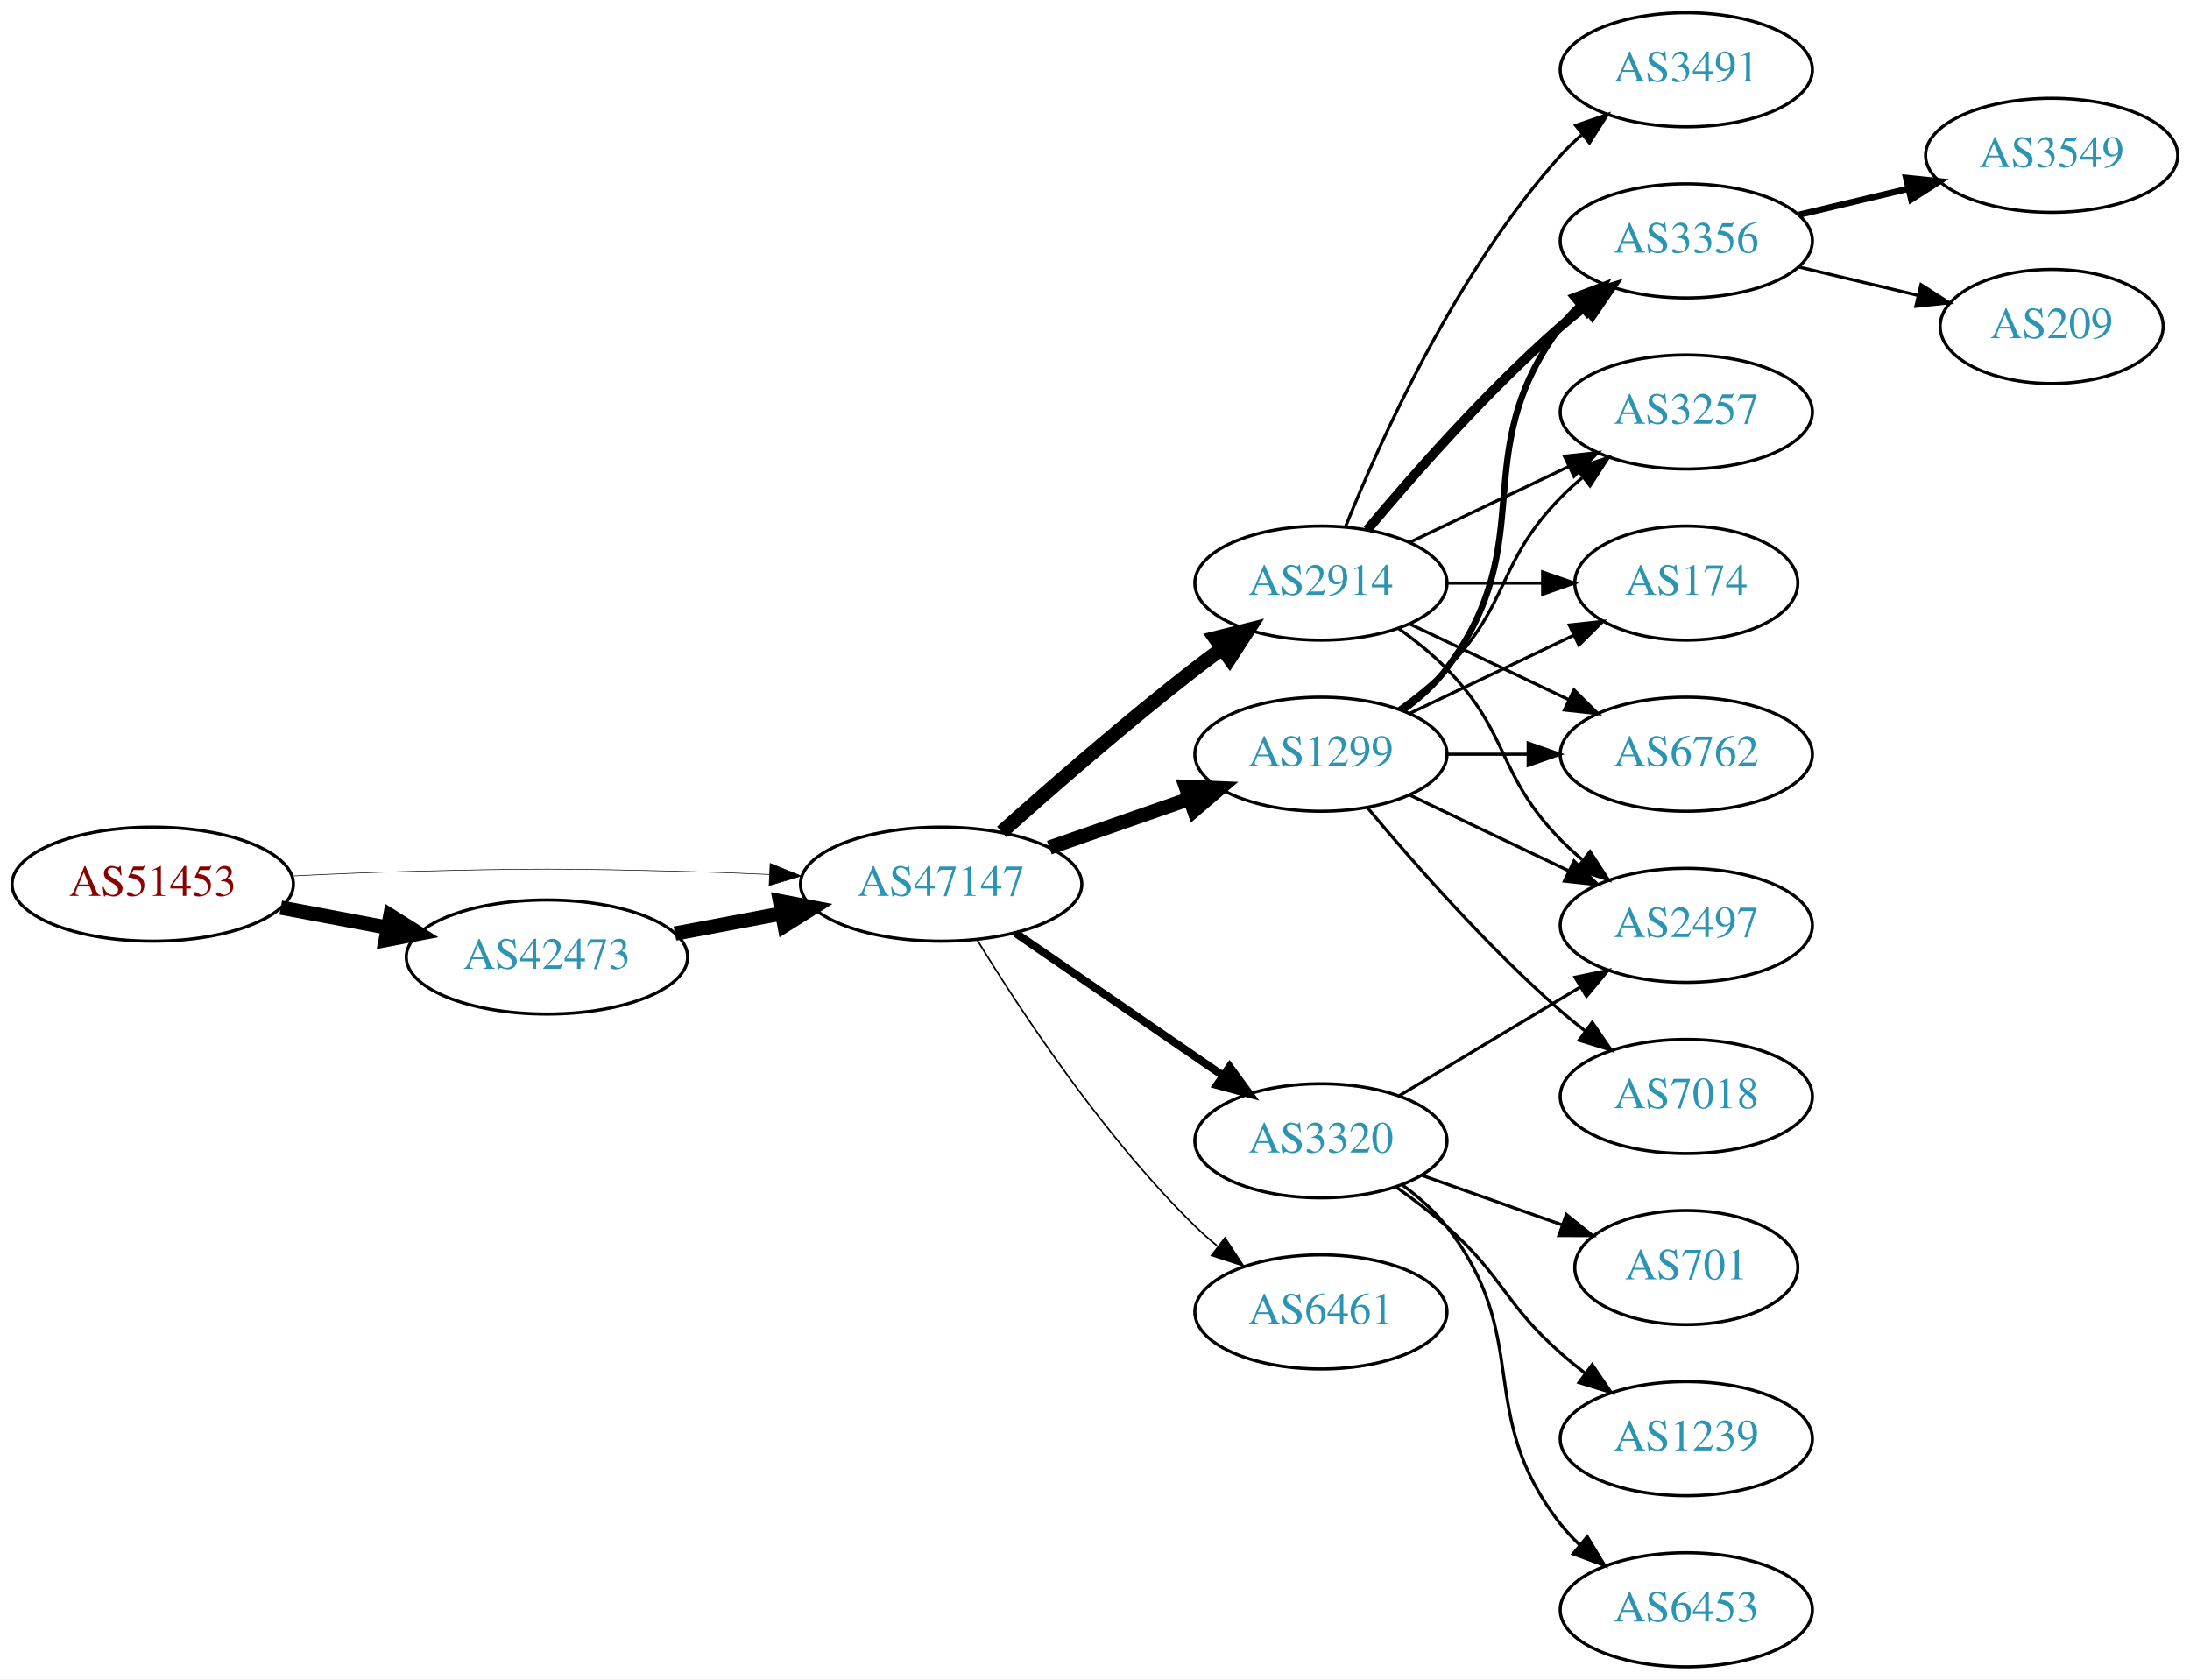
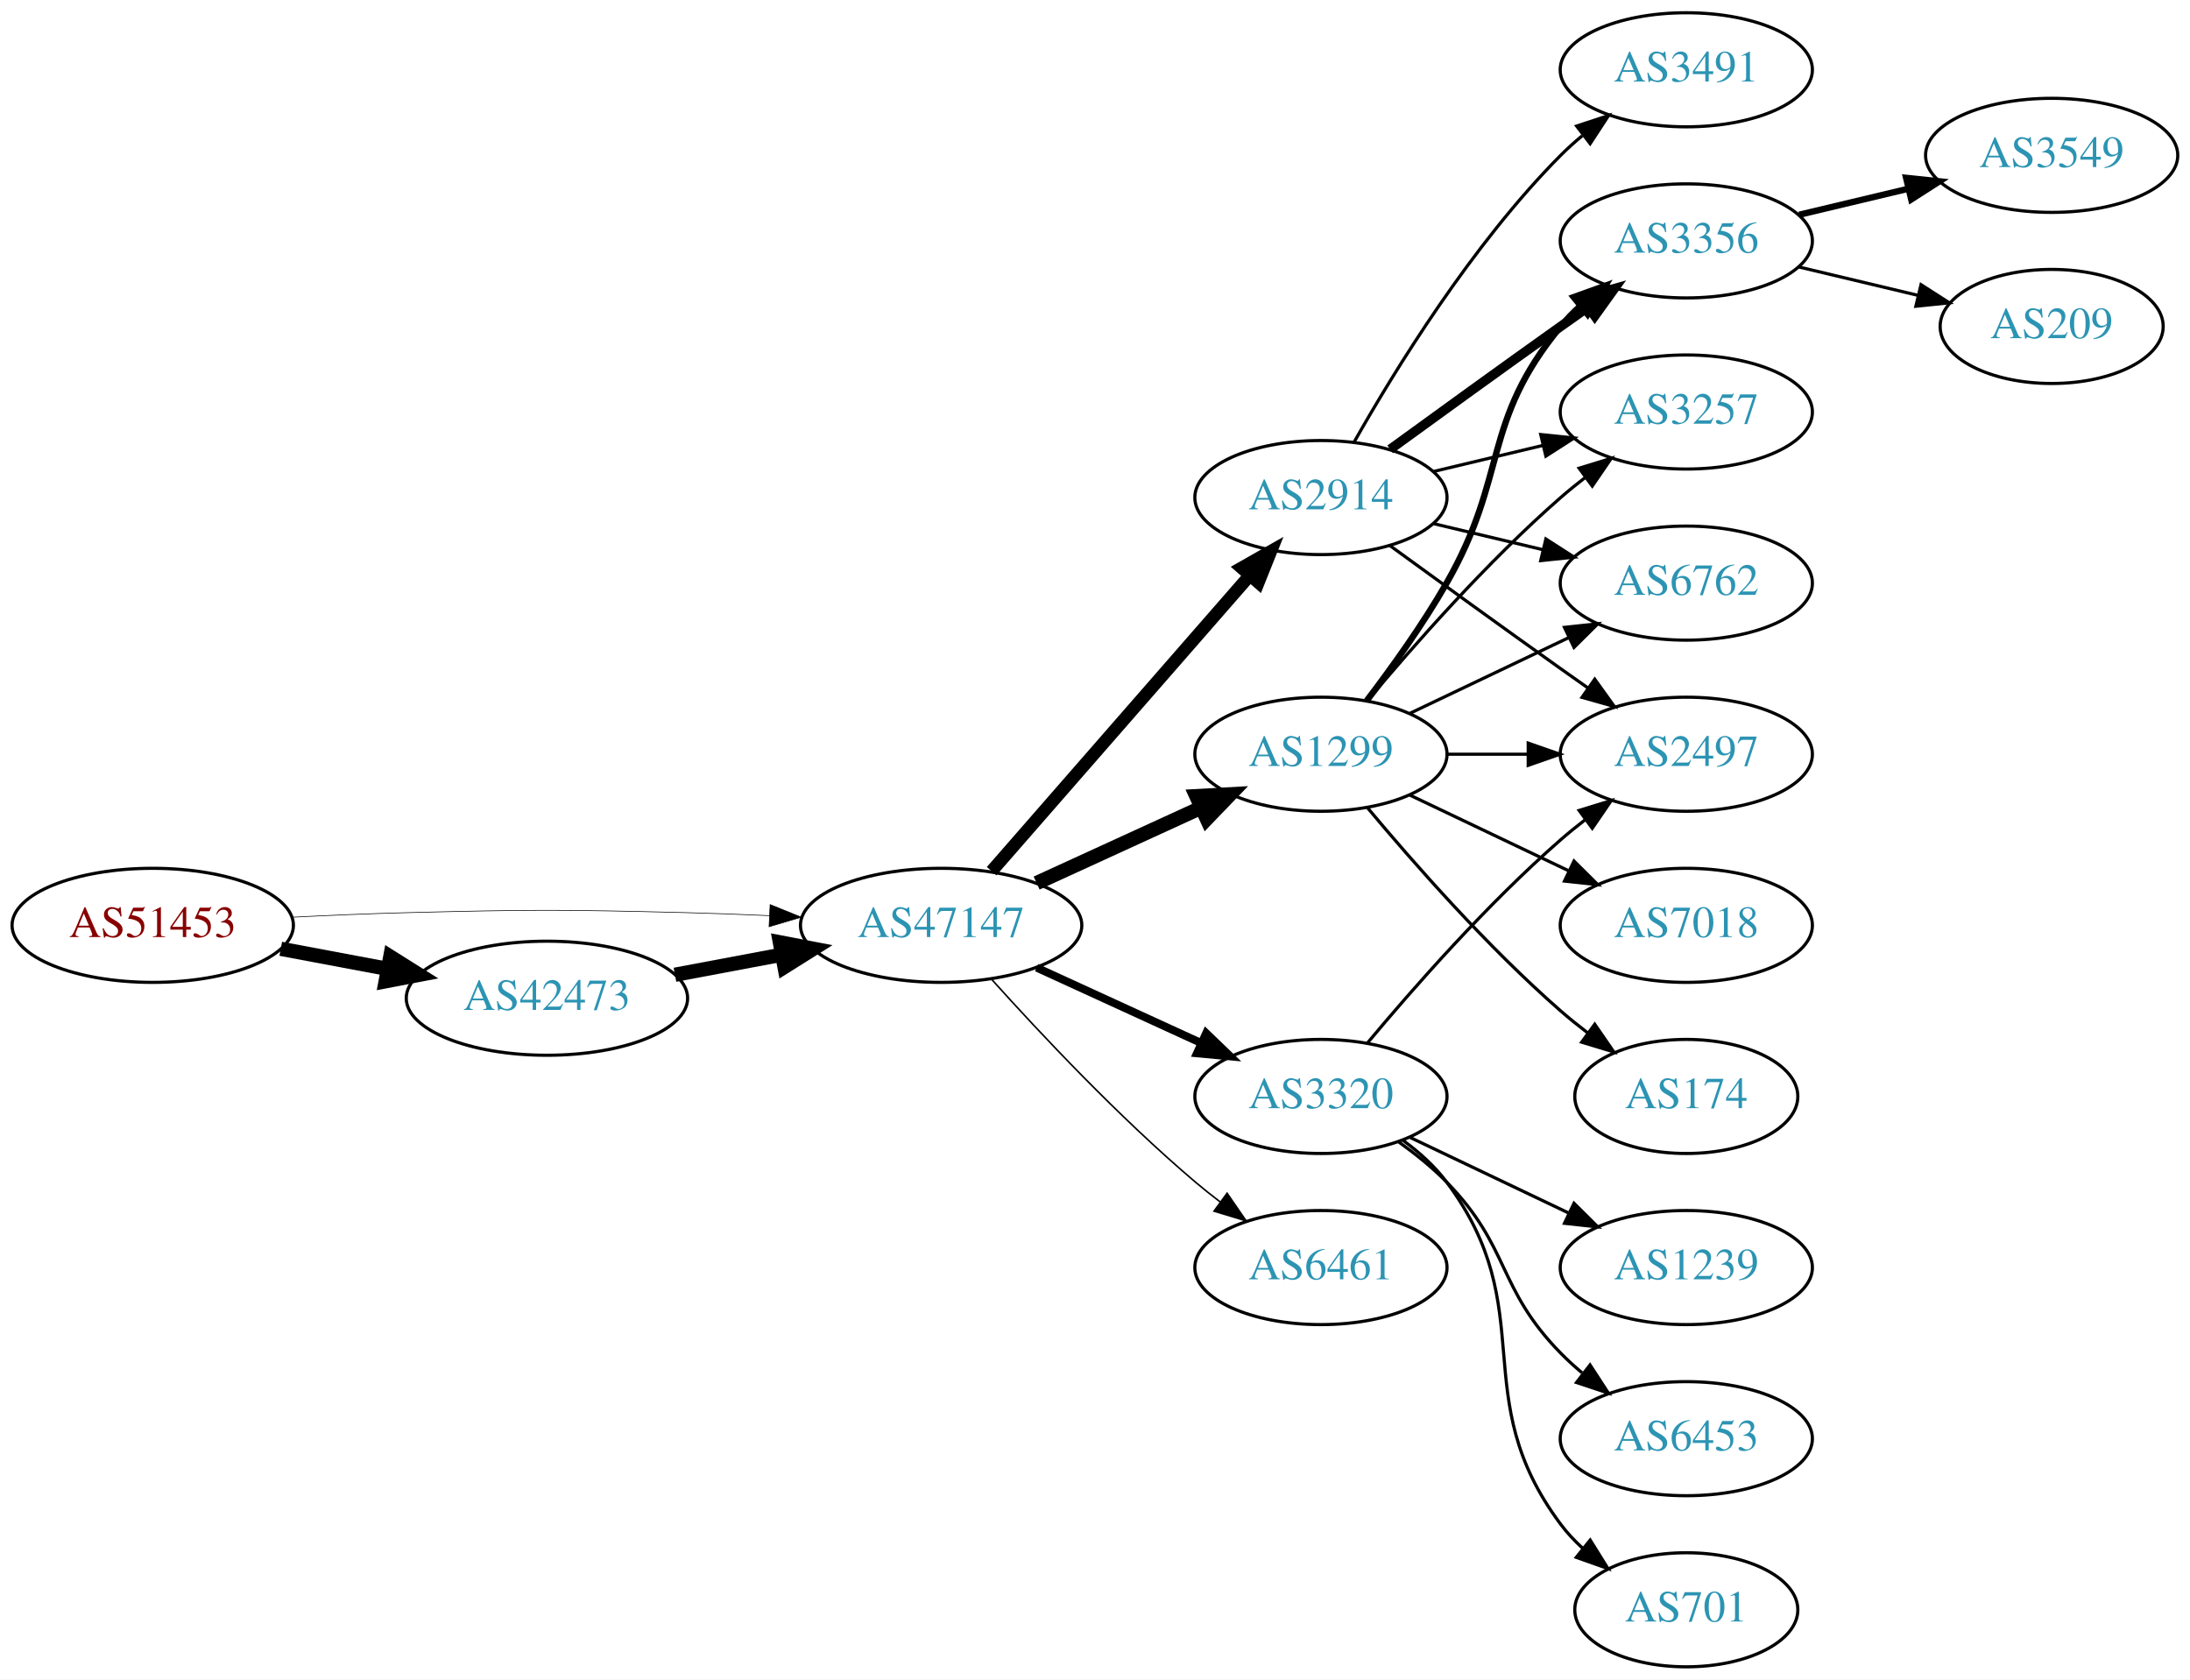
<svg xmlns="http://www.w3.org/2000/svg" xmlns:xlink="http://www.w3.org/1999/xlink" width="691pt" height="530pt" viewBox="0.00 0.00 691.06 530.00">
  <g id="graph0" class="graph" transform="scale(1 1) rotate(0) translate(4 526)">
    <polygon fill="white" stroke="none" points="-4,4 -4,-526 687.055,-526 687.055,4 -4,4" />
    <g id="node1" class="node">
      <g id="a_node1">
        <a xlink:href="/asn/51453" xlink:title="AS51453 ~ powered by ANX [AT]">
-           <ellipse fill="#ffffff" stroke="black" cx="44.196" cy="-247" rx="44.393" ry="18" />
-           <text text-anchor="middle" x="44.196" y="-243.3" font-family="Times,serif" font-size="14.00" fill="#880000">AS51453</text>
+           <ellipse fill="#ffffff" stroke="black" cx="44.196" cy="-234" rx="44.393" ry="18" />
+           <text text-anchor="middle" x="44.196" y="-230.3" font-family="Times,serif" font-size="14.00" fill="#880000">AS51453</text>
        </a>
      </g>
    </g>
    <g id="node2" class="node">
      <g id="a_node2">
        <a xlink:href="/asn/42473" xlink:title="AS42473 ~ ANEXIA Internetdienstleistungs GmbH [AT]">
-           <ellipse fill="#ffffff" stroke="black" cx="168.588" cy="-224" rx="44.393" ry="18" />
-           <text text-anchor="middle" x="168.588" y="-220.3" font-family="Times,serif" font-size="14.00" fill="#2c94b3">AS42473</text>
+           <ellipse fill="#ffffff" stroke="black" cx="168.588" cy="-211" rx="44.393" ry="18" />
+           <text text-anchor="middle" x="168.588" y="-207.3" font-family="Times,serif" font-size="14.00" fill="#2c94b3">AS42473</text>
        </a>
      </g>
    </g>
    <g id="edge1" class="edge">
-       <path fill="none" stroke="black" stroke-width="4.5" d="M84.595,-239.596C95.296,-237.585 107.019,-235.382 118.196,-233.282" />
-       <polygon fill="black" stroke="black" stroke-width="4.5" points="119.162,-237.107 128.263,-231.39 117.707,-229.367 119.162,-237.107" />
+       <path fill="none" stroke="black" stroke-width="4.5" d="M84.595,-226.596C95.296,-224.585 107.019,-222.382 118.196,-220.282" />
+       <polygon fill="black" stroke="black" stroke-width="4.5" points="119.162,-224.107 128.263,-218.39 117.707,-216.367 119.162,-224.107" />
    </g>
    <g id="node3" class="node">
      <g id="a_node3">
        <a xlink:href="/asn/47147" xlink:title="AS47147 ~ ANEXIA Internetdienstleistungs GmbH [AT]">
-           <ellipse fill="#ffffff" stroke="black" cx="292.98" cy="-247" rx="44.393" ry="18" />
-           <text text-anchor="middle" x="292.98" y="-243.3" font-family="Times,serif" font-size="14.00" fill="#2c94b3">AS47147</text>
+           <ellipse fill="#ffffff" stroke="black" cx="292.98" cy="-234" rx="44.393" ry="18" />
+           <text text-anchor="middle" x="292.98" y="-230.3" font-family="Times,serif" font-size="14.00" fill="#2c94b3">AS47147</text>
        </a>
      </g>
    </g>
    <g id="edge2" class="edge">
-       <path fill="none" stroke="black" stroke-width="0.196" d="M88.339,-249.575C100.033,-250.165 112.694,-250.705 124.392,-251 163.665,-251.991 173.511,-251.991 212.784,-251 221.192,-250.788 230.098,-250.449 238.784,-250.056" />
-       <polygon fill="black" stroke="black" stroke-width="0.196" points="239.017,-253.549 248.838,-249.575 238.682,-246.557 239.017,-253.549" />
+       <path fill="none" stroke="black" stroke-width="0.205" d="M88.339,-236.575C100.033,-237.165 112.694,-237.705 124.392,-238 163.665,-238.991 173.511,-238.991 212.784,-238 221.192,-237.788 230.098,-237.449 238.784,-237.056" />
+       <polygon fill="black" stroke="black" stroke-width="0.205" points="239.017,-240.549 248.838,-236.575 238.682,-233.557 239.017,-240.549" />
    </g>
    <g id="edge3" class="edge">
-       <path fill="none" stroke="black" stroke-width="4.5" d="M208.988,-231.404C219.688,-233.415 231.411,-235.618 242.589,-237.718" />
-       <polygon fill="black" stroke="black" stroke-width="4.5" points="242.1,-241.633 252.655,-239.61 243.554,-233.893 242.1,-241.633" />
+       <path fill="none" stroke="black" stroke-width="4.5" d="M208.988,-218.404C219.688,-220.415 231.411,-222.618 242.589,-224.718" />
+       <polygon fill="black" stroke="black" stroke-width="4.5" points="242.1,-228.633 252.655,-226.61 243.554,-220.893 242.1,-228.633" />
    </g>
    <g id="node4" class="node">
      <g id="a_node4">
        <a xlink:href="/asn/2914" xlink:title="AS2914 ~ NTT America, Inc. [US]">
-           <ellipse fill="#ffffff" stroke="black" cx="412.823" cy="-342" rx="39.794" ry="18" />
-           <text text-anchor="middle" x="412.823" y="-338.3" font-family="Times,serif" font-size="14.00" fill="#2c94b3">AS2914</text>
+           <ellipse fill="#ffffff" stroke="black" cx="412.823" cy="-369" rx="39.794" ry="18" />
+           <text text-anchor="middle" x="412.823" y="-365.3" font-family="Times,serif" font-size="14.00" fill="#2c94b3">AS2914</text>
        </a>
      </g>
    </g>
    <g id="edge4" class="edge">
-       <path fill="none" stroke="black" stroke-width="4.5" d="M312.107,-263.471C327.885,-277.585 351.553,-298.23 373.176,-315 375.911,-317.121 378.797,-319.278 381.709,-321.401" />
-       <polygon fill="black" stroke="black" stroke-width="4.5" points="379.455,-324.63 389.882,-327.236 384.031,-318.221 379.455,-324.63" />
+       <path fill="none" stroke="black" stroke-width="4" d="M308.905,-251.098C329.448,-274.631 366.567,-317.155 390.164,-344.187" />
+       <polygon fill="black" stroke="black" stroke-width="4" points="387.806,-346.809 397.019,-352.041 393.08,-342.206 387.806,-346.809" />
    </g>
    <g id="node5" class="node">
      <g id="a_node5">
-         <a xlink:href="/asn/3320" xlink:title="AS3320 ~ DTAG [DE]">
-           <ellipse fill="#ffffff" stroke="black" cx="412.823" cy="-166" rx="39.794" ry="18" />
-           <text text-anchor="middle" x="412.823" y="-162.3" font-family="Times,serif" font-size="14.00" fill="#2c94b3">AS3320</text>
+         <a xlink:href="/asn/6461" xlink:title="AS6461 ~ Zayo Bandwidth [US]">
+           <ellipse fill="#ffffff" stroke="black" cx="412.823" cy="-126" rx="39.794" ry="18" />
+           <text text-anchor="middle" x="412.823" y="-122.3" font-family="Times,serif" font-size="14.00" fill="#2c94b3">AS6461</text>
        </a>
      </g>
    </g>
    <g id="edge5" class="edge">
-       <path fill="none" stroke="black" stroke-width="2.5" d="M316.423,-231.574C335.004,-218.802 361.565,-200.545 381.945,-186.537" />
-       <polygon fill="black" stroke="black" stroke-width="2.5" points="384.001,-189.371 390.259,-180.822 380.036,-183.602 384.001,-189.371" />
+       <path fill="none" stroke="black" stroke-width="0.5" d="M308.913,-216.956C324.239,-199.903 349.175,-173.35 373.176,-153 375.674,-150.883 378.334,-148.768 381.045,-146.707" />
+       <polygon fill="black" stroke="black" stroke-width="0.5" points="383.212,-149.459 389.222,-140.734 379.082,-143.806 383.212,-149.459" />
    </g>
    <g id="node6" class="node">
      <g id="a_node6">
        <a xlink:href="/asn/1299" xlink:title="AS1299 ~ Telia Carrier [EU]">
          <ellipse fill="#ffffff" stroke="black" cx="412.823" cy="-288" rx="39.794" ry="18" />
          <text text-anchor="middle" x="412.823" y="-284.3" font-family="Times,serif" font-size="14.00" fill="#2c94b3">AS1299</text>
        </a>
      </g>
    </g>
    <g id="edge6" class="edge">
-       <path fill="none" stroke="black" stroke-width="4.5" d="M327.12,-258.53C340.837,-263.302 356.877,-268.883 371.286,-273.896" />
-       <polygon fill="black" stroke="black" stroke-width="4.5" points="370.214,-277.692 380.953,-277.26 372.802,-270.255 370.214,-277.692" />
+       <path fill="none" stroke="black" stroke-width="4.5" d="M323.11,-247.348C338.721,-254.502 358.119,-263.391 374.791,-271.03" />
+       <polygon fill="black" stroke="black" stroke-width="4.5" points="373.512,-274.775 384.243,-275.362 376.792,-267.616 373.512,-274.775" />
    </g>
    <g id="node7" class="node">
      <g id="a_node7">
-         <a xlink:href="/asn/6461" xlink:title="AS6461 ~ Zayo Bandwidth [US]">
-           <ellipse fill="#ffffff" stroke="black" cx="412.823" cy="-112" rx="39.794" ry="18" />
-           <text text-anchor="middle" x="412.823" y="-108.3" font-family="Times,serif" font-size="14.00" fill="#2c94b3">AS6461</text>
+         <a xlink:href="/asn/3320" xlink:title="AS3320 ~ DTAG [DE]">
+           <ellipse fill="#ffffff" stroke="black" cx="412.823" cy="-180" rx="39.794" ry="18" />
+           <text text-anchor="middle" x="412.823" y="-176.3" font-family="Times,serif" font-size="14.00" fill="#2c94b3">AS3320</text>
        </a>
      </g>
    </g>
    <g id="edge7" class="edge">
-       <path fill="none" stroke="black" stroke-width="0.5" d="M304.246,-229.56C318.055,-207.009 344.243,-167.278 373.176,-139 375.317,-136.908 377.634,-134.863 380.034,-132.894" />
-       <polygon fill="black" stroke="black" stroke-width="0.5" points="382.544,-135.382 388.375,-126.536 378.301,-129.815 382.544,-135.382" />
+       <path fill="none" stroke="black" stroke-width="2.5" d="M323.11,-220.652C338.721,-213.498 358.119,-204.609 374.791,-196.97" />
+       <polygon fill="black" stroke="black" stroke-width="2.5" points="376.61,-199.986 384.243,-192.638 373.694,-193.622 376.61,-199.986" />
    </g>
    <g id="node8" class="node">
      <g id="a_node8">
+         <a xlink:href="/asn/3356" xlink:title="AS3356 ~ Level 3 Parent, LLC [US]">
+           <ellipse fill="#ffffff" stroke="black" cx="528.116" cy="-450" rx="39.794" ry="18" />
+           <text text-anchor="middle" x="528.116" y="-446.3" font-family="Times,serif" font-size="14.00" fill="#2c94b3">AS3356</text>
+         </a>
+       </g>
+     </g>
+     <g id="edge8" class="edge">
+       <path fill="none" stroke="black" stroke-width="3" d="M434.671,-384.222C449.605,-395.091 470.219,-410.025 488.469,-423 491.29,-425.005 494.233,-427.085 497.181,-429.159" />
+       <polygon fill="black" stroke="black" stroke-width="3" points="495.208,-432.05 505.406,-434.926 499.227,-426.319 495.208,-432.05" />
+     </g>
+     <g id="node9" class="node">
+       <g id="a_node9">
        <a xlink:href="/asn/3491" xlink:title="AS3491 ~ PCCW Global, Inc. [US]">
          <ellipse fill="#ffffff" stroke="black" cx="528.116" cy="-504" rx="39.794" ry="18" />
          <text text-anchor="middle" x="528.116" y="-500.3" font-family="Times,serif" font-size="14.00" fill="#2c94b3">AS3491</text>
        </a>
      </g>
    </g>
-     <g id="edge8" class="edge">
-       <path fill="none" stroke="black" d="M420.571,-359.787C431.622,-387.243 455.675,-440.578 488.469,-477 490.472,-479.224 492.691,-481.363 495.023,-483.397" />
-       <polygon fill="black" stroke="black" points="493.221,-486.433 503.242,-489.873 497.554,-480.935 493.221,-486.433" />
-     </g>
-     <g id="node9" class="node">
-       <g id="a_node9">
-         <a xlink:href="/asn/3356" xlink:title="AS3356 ~ Level 3 Parent, LLC [US]">
-           <ellipse fill="#ffffff" stroke="black" cx="528.116" cy="-450" rx="39.794" ry="18" />
-           <text text-anchor="middle" x="528.116" y="-446.3" font-family="Times,serif" font-size="14.00" fill="#2c94b3">AS3356</text>
-         </a>
-       </g>
-     </g>
    <g id="edge9" class="edge">
-       <path fill="none" stroke="black" stroke-width="3" d="M427.453,-358.817C441.736,-375.929 465.282,-402.745 488.469,-423 490.935,-425.154 493.574,-427.294 496.271,-429.372" />
-       <polygon fill="black" stroke="black" stroke-width="3" points="494.296,-432.264 504.425,-435.37 498.444,-426.625 494.296,-432.264" />
+       <path fill="none" stroke="black" d="M423.283,-386.49C436.065,-409.096 460.497,-448.886 488.469,-477 490.58,-479.121 492.876,-481.188 495.262,-483.171" />
+       <polygon fill="black" stroke="black" points="493.514,-486.242 503.577,-489.556 497.777,-480.69 493.514,-486.242" />
    </g>
    <g id="node10" class="node">
      <g id="a_node10">
        <a xlink:href="/asn/3257" xlink:title="AS3257 ~ GTT [DE]">
          <ellipse fill="#ffffff" stroke="black" cx="528.116" cy="-396" rx="39.794" ry="18" />
          <text text-anchor="middle" x="528.116" y="-392.3" font-family="Times,serif" font-size="14.00" fill="#2c94b3">AS3257</text>
        </a>
      </g>
    </g>
    <g id="edge10" class="edge">
-       <path fill="none" stroke="black" d="M440.959,-354.934C455.953,-362.081 474.774,-371.052 490.998,-378.785" />
-       <polygon fill="black" stroke="black" points="489.668,-382.028 500.201,-383.171 492.68,-375.709 489.668,-382.028" />
+       <path fill="none" stroke="black" d="M448.43,-377.248C459.301,-379.838 471.456,-382.735 482.898,-385.462" />
+       <polygon fill="black" stroke="black" points="482.182,-388.889 492.721,-387.803 483.804,-382.08 482.182,-388.889" />
    </g>
    <g id="node11" class="node">
      <g id="a_node11">
-         <a xlink:href="/asn/2497" xlink:title="AS2497 ~ Internet Initiative Japan Inc. [JP]">
-           <ellipse fill="#ffffff" stroke="black" cx="528.116" cy="-234" rx="39.794" ry="18" />
-           <text text-anchor="middle" x="528.116" y="-230.3" font-family="Times,serif" font-size="14.00" fill="#2c94b3">AS2497</text>
+         <a xlink:href="/asn/6762" xlink:title="AS6762 ~ TELECOM ITALIA SPARKLE S.p.A. [IT]">
+           <ellipse fill="#ffffff" stroke="black" cx="528.116" cy="-342" rx="39.794" ry="18" />
+           <text text-anchor="middle" x="528.116" y="-338.3" font-family="Times,serif" font-size="14.00" fill="#2c94b3">AS6762</text>
        </a>
      </g>
    </g>
    <g id="edge11" class="edge">
-       <path fill="none" stroke="black" d="M437.417,-327.611C442.673,-323.852 448.005,-319.563 452.469,-315 472.642,-294.383 468.297,-281.617 488.469,-261 490.562,-258.861 492.846,-256.782 495.222,-254.79" />
-       <polygon fill="black" stroke="black" points="497.741,-257.268 503.522,-248.389 493.466,-251.725 497.741,-257.268" />
+       <path fill="none" stroke="black" d="M448.43,-360.752C459.301,-358.162 471.456,-355.265 482.898,-352.538" />
+       <polygon fill="black" stroke="black" points="483.804,-355.92 492.721,-350.197 482.182,-349.111 483.804,-355.92" />
    </g>
    <g id="node12" class="node">
      <g id="a_node12">
-         <a xlink:href="/asn/174" xlink:title="AS174 ~ Cogent Communications [US]">
-           <ellipse fill="#ffffff" stroke="black" cx="528.116" cy="-342" rx="35.194" ry="18" />
-           <text text-anchor="middle" x="528.116" y="-338.3" font-family="Times,serif" font-size="14.00" fill="#2c94b3">AS174</text>
+         <a xlink:href="/asn/2497" xlink:title="AS2497 ~ Internet Initiative Japan Inc. [JP]">
+           <ellipse fill="#ffffff" stroke="black" cx="528.116" cy="-288" rx="39.794" ry="18" />
+           <text text-anchor="middle" x="528.116" y="-284.3" font-family="Times,serif" font-size="14.00" fill="#2c94b3">AS2497</text>
        </a>
      </g>
    </g>
    <g id="edge12" class="edge">
-       <path fill="none" stroke="black" d="M452.495,-342C462.201,-342 472.691,-342 482.654,-342" />
-       <polygon fill="black" stroke="black" points="482.79,-345.5 492.79,-342 482.79,-338.5 482.79,-345.5" />
+       <path fill="none" stroke="black" d="M434.671,-353.778C449.605,-342.909 470.219,-327.975 488.469,-315 491.29,-312.995 494.233,-310.915 497.181,-308.841" />
+       <polygon fill="black" stroke="black" points="499.227,-311.681 505.406,-303.074 495.208,-305.95 499.227,-311.681" />
+     </g>
+     <g id="edge14" class="edge">
+       <path fill="none" stroke="black" stroke-width="2" d="M427.284,-304.913C435.177,-315.27 445.027,-328.992 452.469,-342 472.034,-376.194 463.405,-392.606 488.469,-423 490.325,-425.25 492.412,-427.396 494.631,-429.424" />
+       <polygon fill="black" stroke="black" stroke-width="2" points="492.566,-432.256 502.535,-435.844 496.979,-426.823 492.566,-432.256" />
+     </g>
+     <g id="edge15" class="edge">
+       <path fill="none" stroke="black" d="M427.453,-304.817C441.736,-321.929 465.282,-348.745 488.469,-369 490.935,-371.154 493.574,-373.294 496.271,-375.372" />
+       <polygon fill="black" stroke="black" points="494.296,-378.264 504.425,-381.37 498.444,-372.625 494.296,-378.264" />
+     </g>
+     <g id="edge18" class="edge">
+       <path fill="none" stroke="black" d="M440.959,-300.934C455.953,-308.081 474.774,-317.052 490.998,-324.785" />
+       <polygon fill="black" stroke="black" points="489.668,-328.028 500.201,-329.171 492.68,-321.709 489.668,-328.028" />
+     </g>
+     <g id="edge13" class="edge">
+       <path fill="none" stroke="black" d="M452.495,-288C460.698,-288 469.462,-288 477.994,-288" />
+       <polygon fill="black" stroke="black" points="478.233,-291.5 488.233,-288 478.233,-284.5 478.233,-291.5" />
    </g>
    <g id="node13" class="node">
      <g id="a_node13">
-         <a xlink:href="/asn/6762" xlink:title="AS6762 ~ TELECOM ITALIA SPARKLE S.p.A. [IT]">
-           <ellipse fill="#ffffff" stroke="black" cx="528.116" cy="-288" rx="39.794" ry="18" />
-           <text text-anchor="middle" x="528.116" y="-284.3" font-family="Times,serif" font-size="14.00" fill="#2c94b3">AS6762</text>
-         </a>
-       </g>
-     </g>
-     <g id="edge13" class="edge">
-       <path fill="none" stroke="black" d="M440.959,-329.066C455.953,-321.919 474.774,-312.948 490.998,-305.215" />
-       <polygon fill="black" stroke="black" points="492.68,-308.291 500.201,-300.829 489.668,-301.972 492.68,-308.291" />
+         <a xlink:href="/asn/174" xlink:title="AS174 ~ Cogent Communications [US]">
+           <ellipse fill="#ffffff" stroke="black" cx="528.116" cy="-180" rx="35.194" ry="18" />
+           <text text-anchor="middle" x="528.116" y="-176.3" font-family="Times,serif" font-size="14.00" fill="#2c94b3">AS174</text>
+         </a>
+       </g>
    </g>
    <g id="edge16" class="edge">
-       <path fill="none" stroke="black" d="M437.573,-180.255C454.19,-190.229 476.586,-203.671 494.822,-214.617" />
-       <polygon fill="black" stroke="black" points="493.022,-217.618 503.397,-219.764 496.624,-211.616 493.022,-217.618" />
+       <path fill="none" stroke="black" d="M427.453,-271.183C441.736,-254.071 465.282,-227.255 488.469,-207 491.139,-204.668 494.012,-202.352 496.942,-200.114" />
+       <polygon fill="black" stroke="black" points="499.22,-202.784 505.234,-194.061 495.093,-197.13 499.22,-202.784" />
+     </g>
+     <g id="node14" class="node">
+       <g id="a_node14">
+         <a xlink:href="/asn/7018" xlink:title="AS7018 ~ AT&amp;T Services, Inc. [US]">
+           <ellipse fill="#ffffff" stroke="black" cx="528.116" cy="-234" rx="39.794" ry="18" />
+           <text text-anchor="middle" x="528.116" y="-230.3" font-family="Times,serif" font-size="14.00" fill="#2c94b3">AS7018</text>
+         </a>
+       </g>
+     </g>
+     <g id="edge17" class="edge">
+       <path fill="none" stroke="black" d="M440.959,-275.066C455.953,-267.919 474.774,-258.948 490.998,-251.215" />
+       <polygon fill="black" stroke="black" points="492.68,-254.291 500.201,-246.829 489.668,-247.972 492.68,-254.291" />
+     </g>
+     <g id="edge19" class="edge">
+       <path fill="none" stroke="black" d="M427.453,-196.817C441.736,-213.929 465.282,-240.745 488.469,-261 490.935,-263.154 493.574,-265.294 496.271,-267.372" />
+       <polygon fill="black" stroke="black" points="494.296,-270.264 504.425,-273.37 498.444,-264.625 494.296,-270.264" />
+     </g>
+     <g id="node15" class="node">
+       <g id="a_node15">
+         <a xlink:href="/asn/1239" xlink:title="AS1239 ~ Sprint [US]">
+           <ellipse fill="#ffffff" stroke="black" cx="528.116" cy="-126" rx="39.794" ry="18" />
+           <text text-anchor="middle" x="528.116" y="-122.3" font-family="Times,serif" font-size="14.00" fill="#2c94b3">AS1239</text>
+         </a>
+       </g>
+     </g>
+     <g id="edge20" class="edge">
+       <path fill="none" stroke="black" d="M440.959,-167.066C455.953,-159.919 474.774,-150.948 490.998,-143.215" />
+       <polygon fill="black" stroke="black" points="492.68,-146.291 500.201,-138.829 489.668,-139.972 492.68,-146.291" />
    </g>
    <g id="node16" class="node">
      <g id="a_node16">
        <a xlink:href="/asn/6453" xlink:title="AS6453 ~ TATA COMMUNICATIONS (AMERICA) INC [US]">
-           <ellipse fill="#ffffff" stroke="black" cx="528.116" cy="-18" rx="39.794" ry="18" />
-           <text text-anchor="middle" x="528.116" y="-14.3" font-family="Times,serif" font-size="14.00" fill="#2c94b3">AS6453</text>
-         </a>
-       </g>
-     </g>
-     <g id="edge17" class="edge">
-       <path fill="none" stroke="black" d="M438.593,-151.995C443.677,-148.272 448.639,-143.901 452.469,-139 480.017,-103.751 460.922,-80.249 488.469,-45 490.265,-42.703 492.309,-40.522 494.498,-38.469" />
-       <polygon fill="black" stroke="black" points="496.853,-41.064 502.346,-32.005 492.402,-35.661 496.853,-41.064" />
+           <ellipse fill="#ffffff" stroke="black" cx="528.116" cy="-72" rx="39.794" ry="18" />
+           <text text-anchor="middle" x="528.116" y="-68.3" font-family="Times,serif" font-size="14.00" fill="#2c94b3">AS6453</text>
+         </a>
+       </g>
+     </g>
+     <g id="edge21" class="edge">
+       <path fill="none" stroke="black" d="M437.417,-165.611C442.673,-161.852 448.005,-157.563 452.469,-153 472.642,-132.383 468.297,-119.617 488.469,-99 490.562,-96.861 492.846,-94.782 495.222,-92.79" />
+       <polygon fill="black" stroke="black" points="497.741,-95.268 503.522,-86.389 493.466,-89.725 497.741,-95.268" />
    </g>
    <g id="node17" class="node">
      <g id="a_node17">
        <a xlink:href="/asn/701" xlink:title="AS701 ~ UUNET [US]">
-           <ellipse fill="#ffffff" stroke="black" cx="528.116" cy="-126" rx="35.194" ry="18" />
-           <text text-anchor="middle" x="528.116" y="-122.3" font-family="Times,serif" font-size="14.00" fill="#2c94b3">AS701</text>
-         </a>
-       </g>
-     </g>
-     <g id="edge18" class="edge">
-       <path fill="none" stroke="black" d="M444.781,-155.07C458.408,-150.258 474.552,-144.559 488.918,-139.486" />
-       <polygon fill="black" stroke="black" points="490.263,-142.723 498.527,-136.094 487.933,-136.123 490.263,-142.723" />
+           <ellipse fill="#ffffff" stroke="black" cx="528.116" cy="-18" rx="35.194" ry="18" />
+           <text text-anchor="middle" x="528.116" y="-14.3" font-family="Times,serif" font-size="14.00" fill="#2c94b3">AS701</text>
+         </a>
+       </g>
+     </g>
+     <g id="edge22" class="edge">
+       <path fill="none" stroke="black" d="M438.754,-166.118C443.83,-162.389 448.748,-157.984 452.469,-153 482.741,-112.458 458.198,-85.542 488.469,-45 490.477,-42.311 492.833,-39.791 495.374,-37.455" />
+       <polygon fill="black" stroke="black" points="497.789,-40.004 503.39,-31.011 493.403,-34.548 497.789,-40.004" />
    </g>
    <g id="node18" class="node">
      <g id="a_node18">
-         <a xlink:href="/asn/1239" xlink:title="AS1239 ~ Sprint [US]">
-           <ellipse fill="#ffffff" stroke="black" cx="528.116" cy="-72" rx="39.794" ry="18" />
-           <text text-anchor="middle" x="528.116" y="-68.3" font-family="Times,serif" font-size="14.00" fill="#2c94b3">AS1239</text>
-         </a>
-       </g>
-     </g>
-     <g id="edge19" class="edge">
-       <path fill="none" stroke="black" d="M436.55,-151.411C441.95,-147.6 447.564,-143.337 452.469,-139 470.389,-123.159 470.55,-114.841 488.469,-99 490.922,-96.832 493.552,-94.682 496.244,-92.597" />
-       <polygon fill="black" stroke="black" points="498.42,-95.342 504.389,-86.589 494.264,-89.709 498.42,-95.342" />
-     </g>
-     <g id="edge20" class="edge">
-       <path fill="none" stroke="black" stroke-width="2" d="M438.754,-301.882C443.83,-305.611 448.748,-310.016 452.469,-315 482.741,-355.542 458.198,-382.458 488.469,-423 490.214,-425.336 492.221,-427.545 494.385,-429.617" />
-       <polygon fill="black" stroke="black" stroke-width="2" points="492.262,-432.405 502.185,-436.118 496.744,-427.027 492.262,-432.405" />
-     </g>
-     <g id="edge25" class="edge">
-       <path fill="none" stroke="black" d="M437.417,-302.389C442.673,-306.148 448.005,-310.437 452.469,-315 472.642,-335.617 468.297,-348.383 488.469,-369 490.562,-371.139 492.846,-373.218 495.222,-375.21" />
-       <polygon fill="black" stroke="black" points="493.466,-378.275 503.522,-381.611 497.741,-372.732 493.466,-378.275" />
-     </g>
-     <g id="edge22" class="edge">
-       <path fill="none" stroke="black" d="M440.959,-275.066C455.953,-267.919 474.774,-258.948 490.998,-251.215" />
-       <polygon fill="black" stroke="black" points="492.68,-254.291 500.201,-246.829 489.668,-247.972 492.68,-254.291" />
-     </g>
-     <g id="edge24" class="edge">
-       <path fill="none" stroke="black" d="M440.959,-300.934C456.391,-308.29 475.877,-317.577 492.412,-325.459" />
-       <polygon fill="black" stroke="black" points="491.221,-328.768 501.754,-329.911 494.232,-322.449 491.221,-328.768" />
-     </g>
-     <g id="edge23" class="edge">
-       <path fill="none" stroke="black" d="M452.495,-288C460.698,-288 469.462,-288 477.994,-288" />
-       <polygon fill="black" stroke="black" points="478.233,-291.5 488.233,-288 478.233,-284.5 478.233,-291.5" />
-     </g>
-     <g id="node19" class="node">
-       <g id="a_node19">
-         <a xlink:href="/asn/7018" xlink:title="AS7018 ~ AT&amp;T Services, Inc. [US]">
-           <ellipse fill="#ffffff" stroke="black" cx="528.116" cy="-180" rx="39.794" ry="18" />
-           <text text-anchor="middle" x="528.116" y="-176.3" font-family="Times,serif" font-size="14.00" fill="#2c94b3">AS7018</text>
-         </a>
-       </g>
-     </g>
-     <g id="edge21" class="edge">
-       <path fill="none" stroke="black" d="M427.453,-271.183C441.736,-254.071 465.282,-227.255 488.469,-207 490.935,-204.846 493.574,-202.706 496.271,-200.628" />
-       <polygon fill="black" stroke="black" points="498.444,-203.375 504.425,-194.63 494.296,-197.736 498.444,-203.375" />
-     </g>
-     <g id="node14" class="node">
-       <g id="a_node14">
        <a xlink:href="/asn/3549" xlink:title="AS3549 ~ Level 3 Parent, LLC [US]">
          <ellipse fill="#ffffff" stroke="black" cx="643.409" cy="-477" rx="39.794" ry="18" />
          <text text-anchor="middle" x="643.409" y="-473.3" font-family="Times,serif" font-size="14.00" fill="#2c94b3">AS3549</text>
        </a>
      </g>
    </g>
-     <g id="edge14" class="edge">
+     <g id="edge23" class="edge">
      <path fill="none" stroke="black" stroke-width="2" d="M563.723,-458.248C574.594,-460.838 586.749,-463.735 598.191,-466.462" />
      <polygon fill="black" stroke="black" stroke-width="2" points="597.475,-469.889 608.014,-468.803 599.097,-463.08 597.475,-469.889" />
    </g>
-     <g id="node15" class="node">
-       <g id="a_node15">
+     <g id="node19" class="node">
+       <g id="a_node19">
        <a xlink:href="/asn/209" xlink:title="AS209 ~ CenturyLink Communications, LLC [US]">
          <ellipse fill="#ffffff" stroke="black" cx="643.409" cy="-423" rx="35.194" ry="18" />
          <text text-anchor="middle" x="643.409" y="-419.3" font-family="Times,serif" font-size="14.00" fill="#2c94b3">AS209</text>
        </a>
      </g>
    </g>
-     <g id="edge15" class="edge">
+     <g id="edge24" class="edge">
      <path fill="none" stroke="black" d="M563.723,-441.752C575.518,-438.942 588.822,-435.771 601.09,-432.847" />
      <polygon fill="black" stroke="black" points="602.179,-436.186 611.095,-430.463 600.556,-429.376 602.179,-436.186" />
    </g>
  </g>
</svg>
